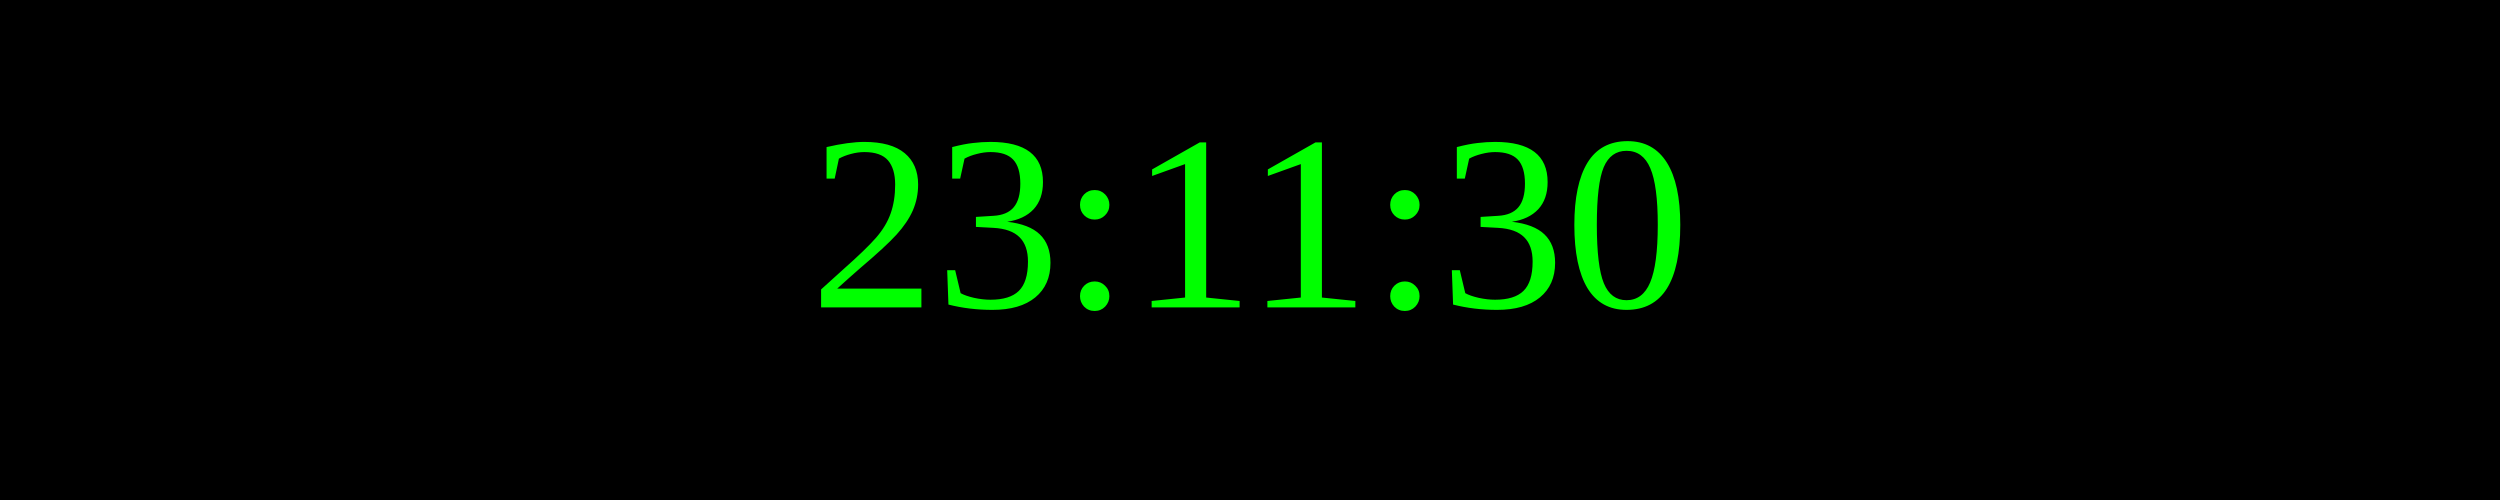
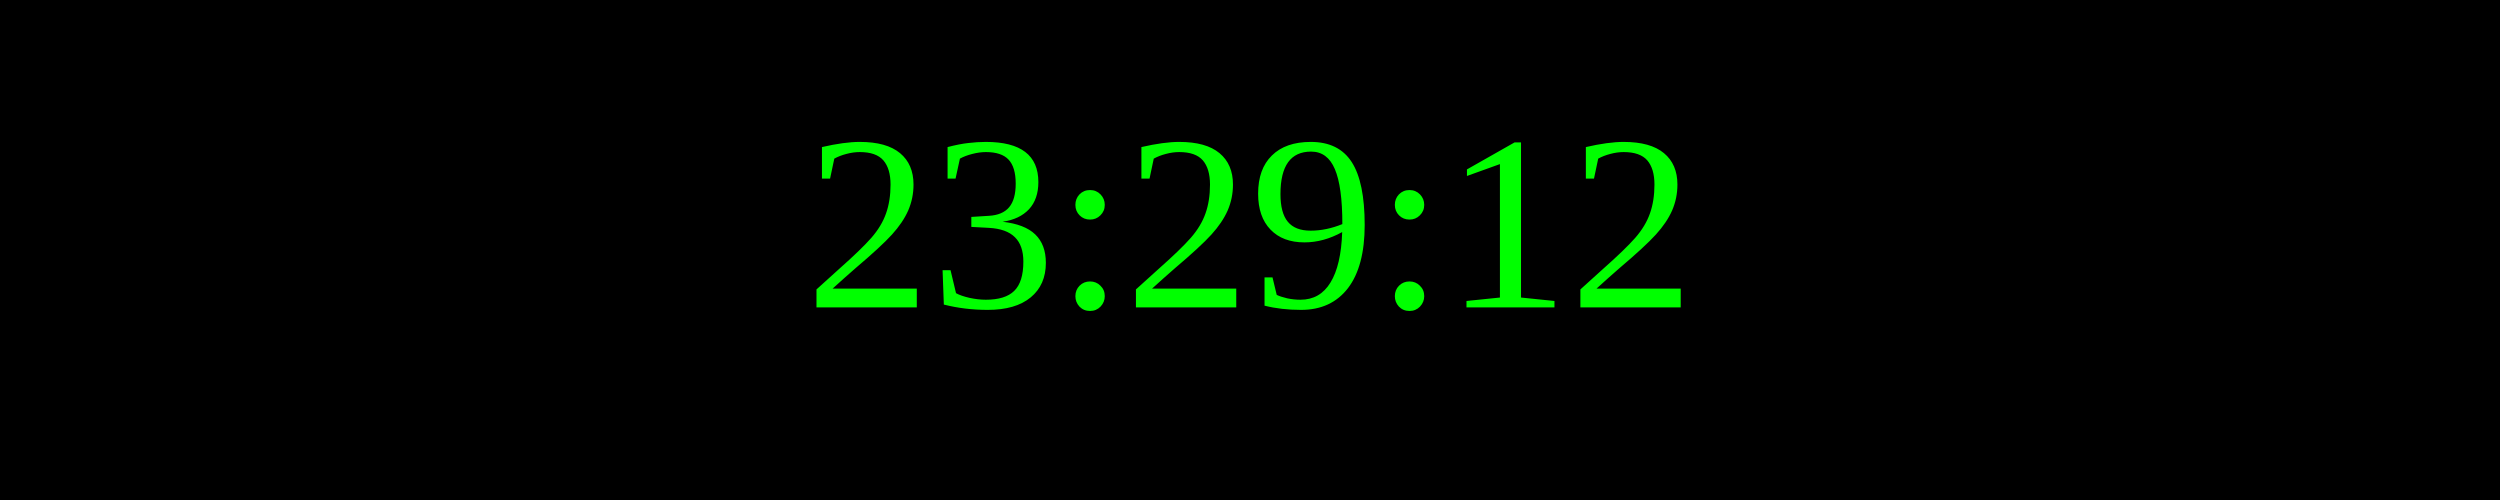
<svg xmlns="http://www.w3.org/2000/svg" width="250" height="50">
  <rect width="100%" height="100%" fill="black" />
  <text x="50%" y="50%" font-size="25" fill="lime" text-anchor="middle" dominant-baseline="middle">
- 23:11:30
+ 23:29:12
</text>
</svg>
